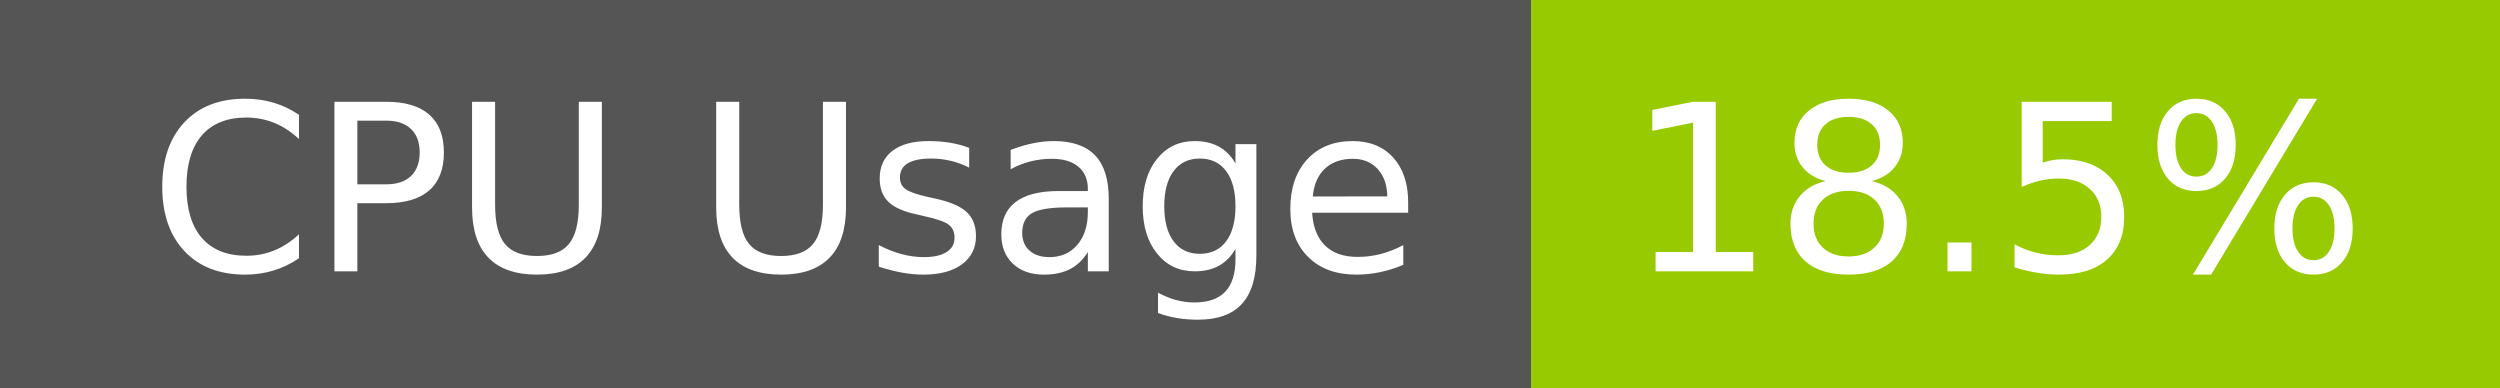
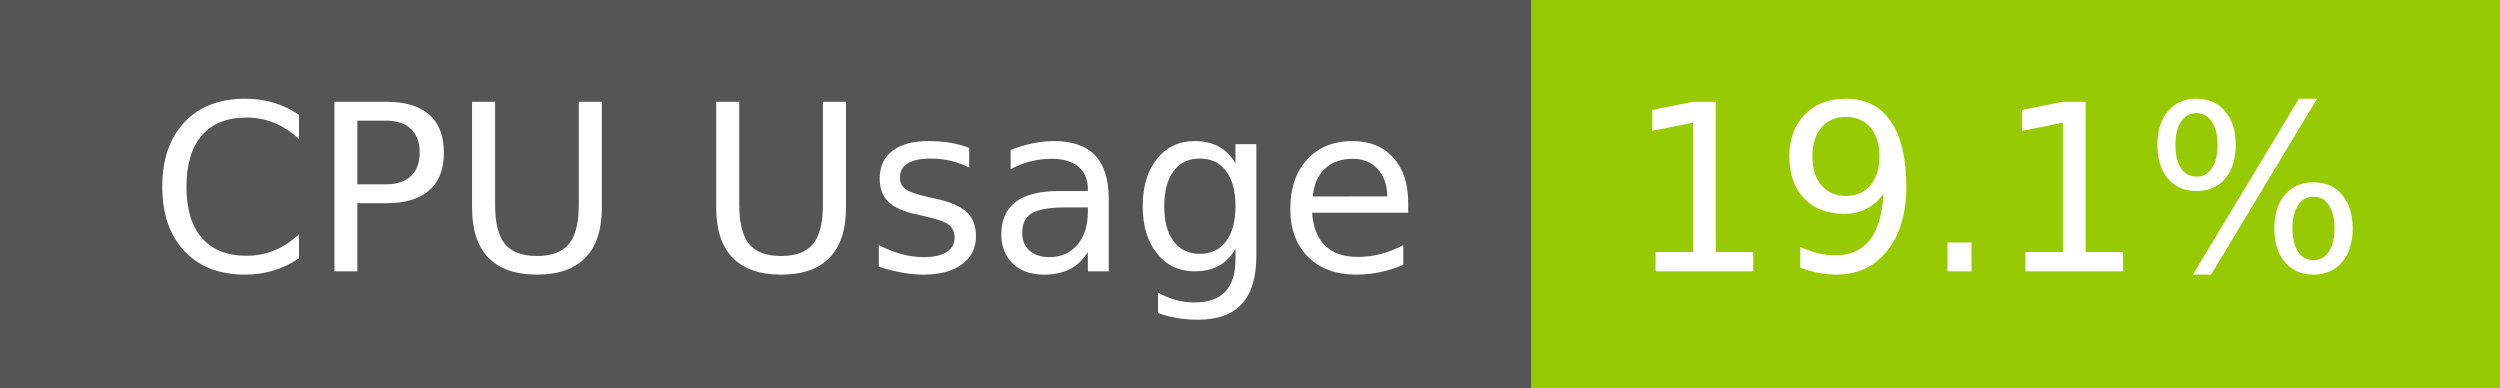
- <svg xmlns="http://www.w3.org/2000/svg" width="129" height="20" role="img" aria-label="CPU Usage: 18.5%">
+ <svg xmlns="http://www.w3.org/2000/svg" width="129" height="20" role="img" aria-label="CPU Usage: 19.1%">
  <g shape-rendering="crispEdges">
    <rect width="79" height="20" fill="#555" />
    <rect x="79" width="50" height="20" fill="#97ca00" />
  </g>
  <g fill="#fff" text-anchor="middle" font-family="Verdana,Geneva,DejaVu Sans,sans-serif" text-rendering="geometricPrecision" font-size="120">
    <text x="405" y="140" transform="scale(.1)" fill="#fff" textLength="665">CPU Usage</text>
-     <text x="1030" y="140" transform="scale(.1)" fill="#fff" textLength="390">18.5%</text>
+     <text x="1030" y="140" transform="scale(.1)" fill="#fff" textLength="390">19.1%</text>
  </g>
</svg>
